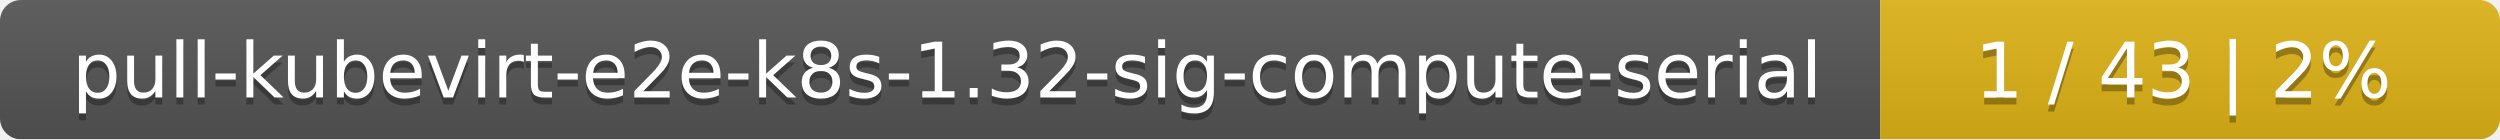
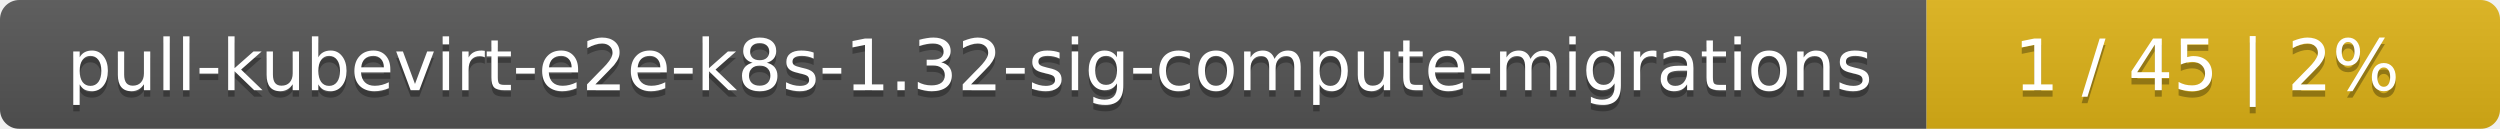
- <svg xmlns="http://www.w3.org/2000/svg" width="359" height="20">
+ <svg xmlns="http://www.w3.org/2000/svg" width="388" height="20">
  <linearGradient id="smooth" x2="0" y2="100%">
    <stop offset="0" stop-color="#bbb" stop-opacity=".1" />
    <stop offset="1" stop-opacity=".1" />
  </linearGradient>
  <mask id="round">
-     <rect width="359" height="20" rx="3" fill="#fff" />
+     <rect width="388" height="20" rx="3" fill="#fff" />
  </mask>
  <g mask="url(#round)">
-     <rect width="270" height="20" fill="#555" />
-     <rect x="270" width="89" height="20" fill="#dfb317" />
-     <rect width="359" height="20" fill="url(#smooth)" />
+     <rect width="299" height="20" fill="#555" />
+     <rect x="299" width="89" height="20" fill="#dfb317" />
+     <rect width="388" height="20" fill="url(#smooth)" />
  </g>
  <g fill="#fff" text-anchor="middle" font-family="DejaVu Sans,Verdana,Geneva,sans-serif" font-size="11">
-     <text x="136" y="15" fill="#010101" fill-opacity=".3">pull-kubevirt-e2e-k8s-1.32-sig-compute-serial</text>
-     <text x="136" y="14">pull-kubevirt-e2e-k8s-1.32-sig-compute-serial</text>
-     <text x="313.5" y="15" fill="#010101" fill-opacity=".3">1 / 43    |    2%</text>
-     <text x="313.5" y="14">1 / 43    |    2%</text>
+     <text x="150.5" y="15" fill="#010101" fill-opacity=".3">pull-kubevirt-e2e-k8s-1.32-sig-compute-migrations</text>
+     <text x="150.5" y="14">pull-kubevirt-e2e-k8s-1.32-sig-compute-migrations</text>
+     <text x="342.5" y="15" fill="#010101" fill-opacity=".3">1 / 45    |    2%</text>
+     <text x="342.5" y="14">1 / 45    |    2%</text>
  </g>
</svg>
